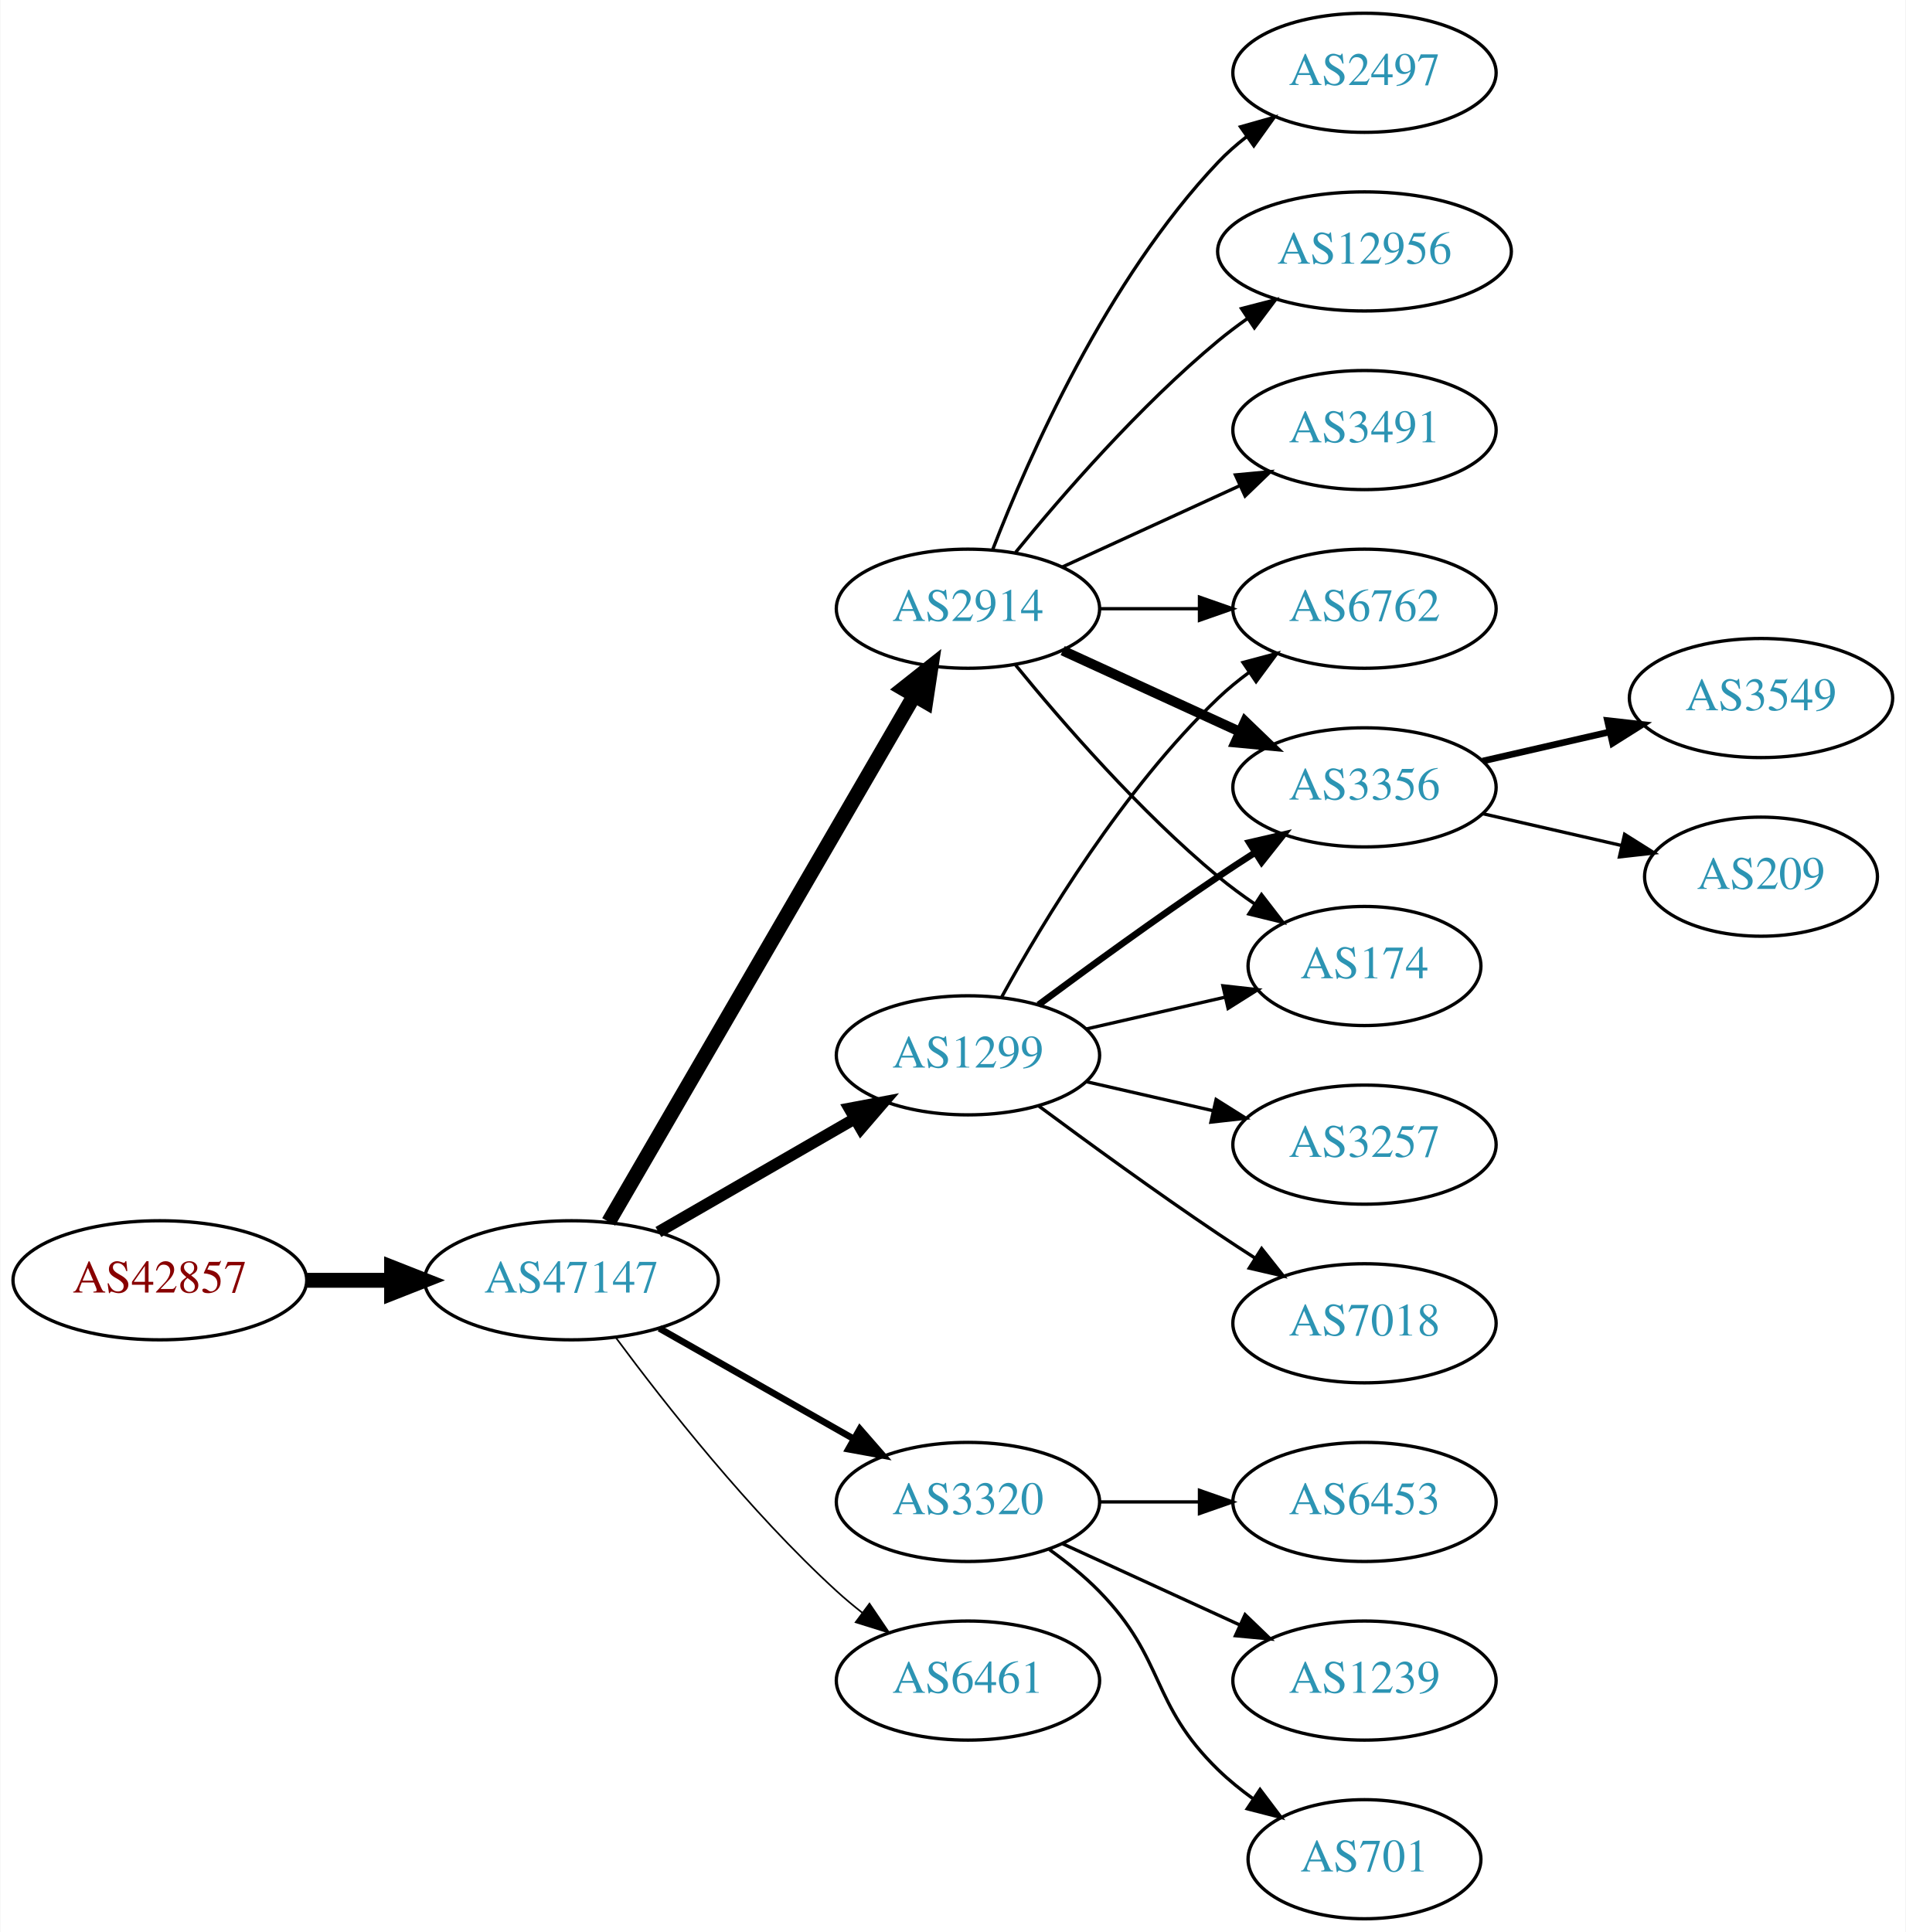
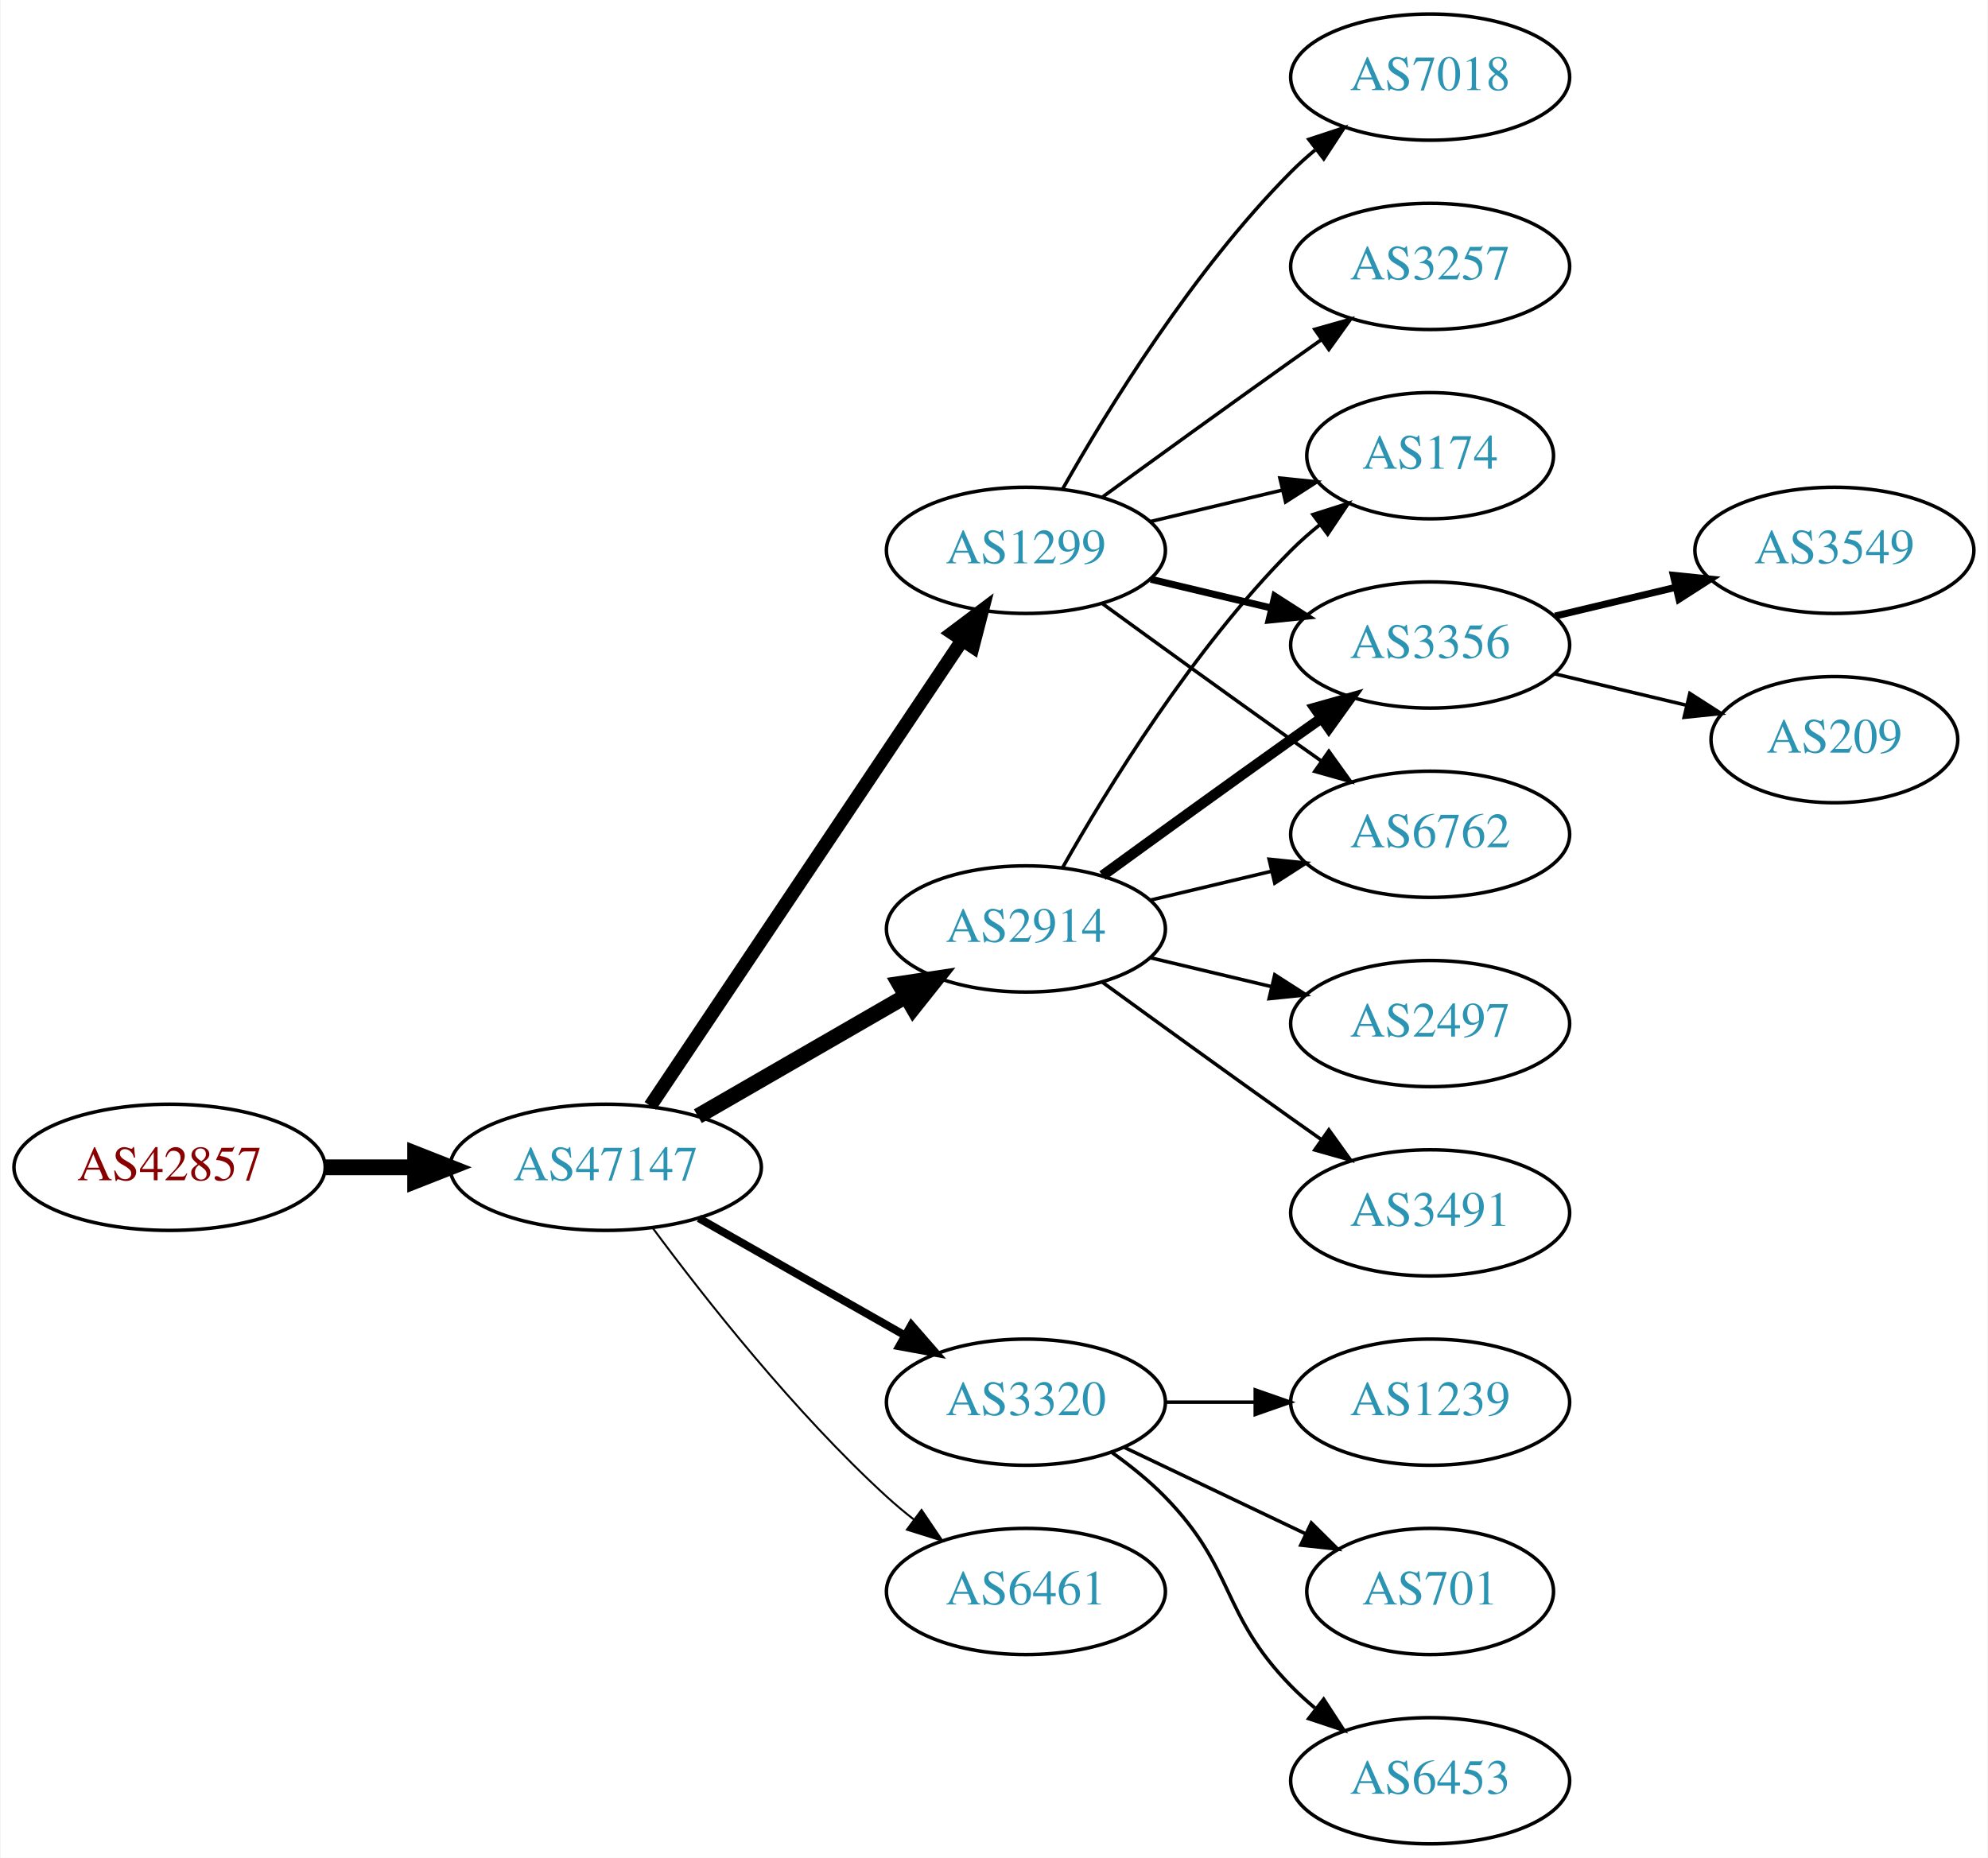
- <svg xmlns="http://www.w3.org/2000/svg" xmlns:xlink="http://www.w3.org/1999/xlink" width="576pt" height="584pt" viewBox="0.00 0.00 575.76 584.00">
-   <g id="graph0" class="graph" transform="scale(1 1) rotate(0) translate(4 580)">
-     <polygon fill="white" stroke="none" points="-4,4 -4,-580 571.762,-580 571.762,4 -4,4" />
+ <svg xmlns="http://www.w3.org/2000/svg" xmlns:xlink="http://www.w3.org/1999/xlink" width="567pt" height="530pt" viewBox="0.00 0.00 566.66 530.00">
+   <g id="graph0" class="graph" transform="scale(1 1) rotate(0) translate(4 526)">
+     <polygon fill="white" stroke="none" points="-4,4 -4,-526 562.663,-526 562.663,4 -4,4" />
    <g id="node1" class="node">
      <g id="a_node1">
        <a xlink:href="/asn/42857" xlink:title="AS42857 ~ Theo Voss [AT]">
          <ellipse fill="#ffffff" stroke="black" cx="44.196" cy="-193" rx="44.393" ry="18" />
          <text text-anchor="middle" x="44.196" y="-189.3" font-family="Times,serif" font-size="14.00" fill="#880000">AS42857</text>
        </a>
      </g>
    </g>
    <g id="node2" class="node">
      <g id="a_node2">
        <a xlink:href="/asn/47147" xlink:title="AS47147 ~ ANEXIA Internetdienstleistungs GmbH [AT]">
          <ellipse fill="#ffffff" stroke="black" cx="168.588" cy="-193" rx="44.393" ry="18" />
          <text text-anchor="middle" x="168.588" y="-189.3" font-family="Times,serif" font-size="14.00" fill="#2c94b3">AS47147</text>
        </a>
      </g>
    </g>
    <g id="edge1" class="edge">
      <path fill="none" stroke="black" stroke-width="4.5" d="M88.692,-193C96.898,-193 105.569,-193 114.041,-193" />
      <polygon fill="black" stroke="black" stroke-width="4.5" points="114.233,-196.938 124.233,-193 114.233,-189.063 114.233,-196.938" />
    </g>
    <g id="node3" class="node">
      <g id="a_node3">
        <a xlink:href="/asn/2914" xlink:title="AS2914 ~ NTT America, Inc. [US]">
-           <ellipse fill="#ffffff" stroke="black" cx="288.431" cy="-396" rx="39.794" ry="18" />
-           <text text-anchor="middle" x="288.431" y="-392.3" font-family="Times,serif" font-size="14.00" fill="#2c94b3">AS2914</text>
+           <ellipse fill="#ffffff" stroke="black" cx="288.431" cy="-261" rx="39.794" ry="18" />
+           <text text-anchor="middle" x="288.431" y="-257.3" font-family="Times,serif" font-size="14.00" fill="#2c94b3">AS2914</text>
        </a>
      </g>
    </g>
    <g id="edge2" class="edge">
-       <path fill="none" stroke="black" stroke-width="4.5" d="M179.84,-210.66C200.612,-246.442 247.76,-327.661 272.162,-369.697" />
-       <polygon fill="black" stroke="black" stroke-width="4.5" points="268.861,-371.854 277.287,-378.526 275.672,-367.9 268.861,-371.854" />
+       <path fill="none" stroke="black" stroke-width="4.5" d="M194.868,-207.588C212.188,-217.582 235.339,-230.941 254.155,-241.799" />
+       <polygon fill="black" stroke="black" stroke-width="4.5" points="252.37,-245.314 262.999,-246.902 256.306,-238.493 252.37,-245.314" />
    </g>
    <g id="node4" class="node">
      <g id="a_node4">
+         <a xlink:href="/asn/1299" xlink:title="AS1299 ~ Telia Carrier [EU]">
+           <ellipse fill="#ffffff" stroke="black" cx="288.431" cy="-369" rx="39.794" ry="18" />
+           <text text-anchor="middle" x="288.431" y="-365.3" font-family="Times,serif" font-size="14.00" fill="#2c94b3">AS1299</text>
+         </a>
+       </g>
+     </g>
+     <g id="edge3" class="edge">
+       <path fill="none" stroke="black" stroke-width="3.938" d="M181.318,-210.519C202.195,-241.699 245.883,-306.948 270.187,-343.245" />
+       <polygon fill="black" stroke="black" stroke-width="3.938" points="267.45,-345.449 275.922,-351.811 273.267,-341.555 267.45,-345.449" />
+     </g>
+     <g id="node5" class="node">
+       <g id="a_node5">
        <a xlink:href="/asn/3320" xlink:title="AS3320 ~ DTAG [DE]">
          <ellipse fill="#ffffff" stroke="black" cx="288.431" cy="-126" rx="39.794" ry="18" />
          <text text-anchor="middle" x="288.431" y="-122.3" font-family="Times,serif" font-size="14.00" fill="#2c94b3">AS3320</text>
        </a>
      </g>
    </g>
-     <g id="edge3" class="edge">
-       <path fill="none" stroke="black" stroke-width="2" d="M195.158,-178.462C212.378,-168.672 235.263,-155.66 253.934,-145.045" />
-       <polygon fill="black" stroke="black" stroke-width="2" points="255.755,-148.036 262.718,-140.05 252.295,-141.95 255.755,-148.036" />
-     </g>
-     <g id="node5" class="node">
-       <g id="a_node5">
-         <a xlink:href="/asn/1299" xlink:title="AS1299 ~ Telia Carrier [EU]">
-           <ellipse fill="#ffffff" stroke="black" cx="288.431" cy="-261" rx="39.794" ry="18" />
-           <text text-anchor="middle" x="288.431" y="-257.3" font-family="Times,serif" font-size="14.00" fill="#2c94b3">AS1299</text>
-         </a>
-       </g>
-     </g>
    <g id="edge4" class="edge">
-       <path fill="none" stroke="black" stroke-width="3.5" d="M194.868,-207.588C212.188,-217.582 235.339,-230.941 254.155,-241.799" />
-       <polygon fill="black" stroke="black" stroke-width="3.5" points="252.588,-244.935 262.999,-246.902 256.087,-238.872 252.588,-244.935" />
+       <path fill="none" stroke="black" stroke-width="2.25" d="M195.158,-178.462C212.378,-168.672 235.263,-155.66 253.934,-145.045" />
+       <polygon fill="black" stroke="black" stroke-width="2.25" points="255.755,-148.036 262.718,-140.05 252.295,-141.95 255.755,-148.036" />
    </g>
    <g id="node6" class="node">
      <g id="a_node6">
        <a xlink:href="/asn/6461" xlink:title="AS6461 ~ Zayo Bandwidth [US]">
          <ellipse fill="#ffffff" stroke="black" cx="288.431" cy="-72" rx="39.794" ry="18" />
          <text text-anchor="middle" x="288.431" y="-68.3" font-family="Times,serif" font-size="14.00" fill="#2c94b3">AS6461</text>
        </a>
      </g>
    </g>
    <g id="edge5" class="edge">
-       <path fill="none" stroke="black" stroke-width="0.5" d="M182.109,-175.531C196.788,-155.714 222.473,-123.036 248.784,-99 251.201,-96.792 253.807,-94.615 256.482,-92.513" />
-       <polygon fill="black" stroke="black" stroke-width="0.5" points="258.665,-95.251 264.603,-86.476 254.489,-89.633 258.665,-95.251" />
+       <path fill="none" stroke="black" stroke-width="0.562" d="M182.109,-175.531C196.788,-155.714 222.473,-123.036 248.784,-99 251.201,-96.792 253.807,-94.615 256.482,-92.513" />
+       <polygon fill="black" stroke="black" stroke-width="0.562" points="258.665,-95.251 264.603,-86.476 254.489,-89.633 258.665,-95.251" />
    </g>
    <g id="node7" class="node">
      <g id="a_node7">
-         <a xlink:href="/asn/2497" xlink:title="AS2497 ~ Internet Initiative Japan Inc. [JP]">
-           <ellipse fill="#ffffff" stroke="black" cx="408.273" cy="-558" rx="39.794" ry="18" />
-           <text text-anchor="middle" x="408.273" y="-554.3" font-family="Times,serif" font-size="14.00" fill="#2c94b3">AS2497</text>
+         <a xlink:href="/asn/174" xlink:title="AS174 ~ Cogent Communications [US]">
+           <ellipse fill="#ffffff" stroke="black" cx="403.724" cy="-396" rx="35.194" ry="18" />
+           <text text-anchor="middle" x="403.724" y="-392.3" font-family="Times,serif" font-size="14.00" fill="#2c94b3">AS174</text>
        </a>
      </g>
    </g>
    <g id="edge6" class="edge">
-       <path fill="none" stroke="black" d="M295.954,-413.994C306.704,-441.728 330.362,-495.429 364.077,-531 366.663,-533.728 369.581,-536.294 372.649,-538.677" />
-       <polygon fill="black" stroke="black" points="370.803,-541.658 380.997,-544.543 374.827,-535.93 370.803,-541.658" />
+       <path fill="none" stroke="black" d="M298.891,-278.49C311.672,-301.096 336.105,-340.886 364.077,-369 366.578,-371.513 369.338,-373.949 372.199,-376.261" />
+       <polygon fill="black" stroke="black" points="370.298,-379.21 380.396,-382.413 374.5,-373.611 370.298,-379.21" />
    </g>
    <g id="node8" class="node">
      <g id="a_node8">
-         <a xlink:href="/asn/6762" xlink:title="AS6762 ~ TELECOM ITALIA SPARKLE S.p.A. [IT]">
-           <ellipse fill="#ffffff" stroke="black" cx="408.273" cy="-396" rx="39.794" ry="18" />
-           <text text-anchor="middle" x="408.273" y="-392.3" font-family="Times,serif" font-size="14.00" fill="#2c94b3">AS6762</text>
+         <a xlink:href="/asn/3356" xlink:title="AS3356 ~ Level 3 Parent, LLC [US]">
+           <ellipse fill="#ffffff" stroke="black" cx="403.724" cy="-342" rx="39.794" ry="18" />
+           <text text-anchor="middle" x="403.724" y="-338.3" font-family="Times,serif" font-size="14.00" fill="#2c94b3">AS3356</text>
        </a>
      </g>
    </g>
    <g id="edge7" class="edge">
-       <path fill="none" stroke="black" d="M328.343,-396C337.897,-396 348.246,-396 358.209,-396" />
-       <polygon fill="black" stroke="black" points="358.402,-399.5 368.402,-396 358.402,-392.5 358.402,-399.5" />
+       <path fill="none" stroke="black" stroke-width="3" d="M310.279,-276.222C325.213,-287.091 345.827,-302.025 364.077,-315 366.898,-317.005 369.841,-319.085 372.789,-321.159" />
+       <polygon fill="black" stroke="black" stroke-width="3" points="370.816,-324.05 381.013,-326.926 374.835,-318.319 370.816,-324.05" />
    </g>
    <g id="node9" class="node">
      <g id="a_node9">
-         <a xlink:href="/asn/12956" xlink:title="AS12956 ~ TELXIUS [ES]">
-           <ellipse fill="#ffffff" stroke="black" cx="408.273" cy="-504" rx="44.393" ry="18" />
-           <text text-anchor="middle" x="408.273" y="-500.3" font-family="Times,serif" font-size="14.00" fill="#2c94b3">AS12956</text>
+         <a xlink:href="/asn/6762" xlink:title="AS6762 ~ TELECOM ITALIA SPARKLE S.p.A. [IT]">
+           <ellipse fill="#ffffff" stroke="black" cx="403.724" cy="-288" rx="39.794" ry="18" />
+           <text text-anchor="middle" x="403.724" y="-284.3" font-family="Times,serif" font-size="14.00" fill="#2c94b3">AS6762</text>
        </a>
      </g>
    </g>
    <g id="edge8" class="edge">
-       <path fill="none" stroke="black" d="M302.85,-413.065C316.964,-430.375 340.379,-457.345 364.077,-477 366.815,-479.271 369.759,-481.494 372.776,-483.63" />
-       <polygon fill="black" stroke="black" points="371.108,-486.725 381.365,-489.379 375.002,-480.908 371.108,-486.725" />
+       <path fill="none" stroke="black" d="M324.038,-269.248C334.909,-271.838 347.064,-274.735 358.506,-277.462" />
+       <polygon fill="black" stroke="black" points="357.789,-280.889 368.328,-279.803 359.412,-274.08 357.789,-280.889" />
    </g>
    <g id="node10" class="node">
      <g id="a_node10">
-         <a xlink:href="/asn/3356" xlink:title="AS3356 ~ Level 3 Parent, LLC [US]">
-           <ellipse fill="#ffffff" stroke="black" cx="408.273" cy="-342" rx="39.794" ry="18" />
-           <text text-anchor="middle" x="408.273" y="-338.3" font-family="Times,serif" font-size="14.00" fill="#2c94b3">AS3356</text>
+         <a xlink:href="/asn/2497" xlink:title="AS2497 ~ Internet Initiative Japan Inc. [JP]">
+           <ellipse fill="#ffffff" stroke="black" cx="403.724" cy="-234" rx="39.794" ry="18" />
+           <text text-anchor="middle" x="403.724" y="-230.3" font-family="Times,serif" font-size="14.00" fill="#2c94b3">AS2497</text>
        </a>
      </g>
    </g>
    <g id="edge9" class="edge">
-       <path fill="none" stroke="black" stroke-width="3" d="M317.06,-383.339C333.017,-376.027 353.287,-366.739 370.57,-358.819" />
-       <polygon fill="black" stroke="black" stroke-width="3" points="372.185,-361.929 379.818,-354.581 369.269,-355.565 372.185,-361.929" />
+       <path fill="none" stroke="black" d="M324.038,-252.752C334.909,-250.162 347.064,-247.265 358.506,-244.538" />
+       <polygon fill="black" stroke="black" points="359.412,-247.92 368.328,-242.197 357.789,-241.111 359.412,-247.92" />
    </g>
    <g id="node11" class="node">
      <g id="a_node11">
        <a xlink:href="/asn/3491" xlink:title="AS3491 ~ PCCW Global, Inc. [US]">
-           <ellipse fill="#ffffff" stroke="black" cx="408.273" cy="-450" rx="39.794" ry="18" />
-           <text text-anchor="middle" x="408.273" y="-446.3" font-family="Times,serif" font-size="14.00" fill="#2c94b3">AS3491</text>
+           <ellipse fill="#ffffff" stroke="black" cx="403.724" cy="-180" rx="39.794" ry="18" />
+           <text text-anchor="middle" x="403.724" y="-176.3" font-family="Times,serif" font-size="14.00" fill="#2c94b3">AS3491</text>
        </a>
      </g>
    </g>
    <g id="edge10" class="edge">
-       <path fill="none" stroke="black" d="M317.06,-408.661C333.017,-415.973 353.287,-425.261 370.57,-433.181" />
-       <polygon fill="black" stroke="black" points="369.269,-436.435 379.818,-437.419 372.185,-430.071 369.269,-436.435" />
+       <path fill="none" stroke="black" d="M310.279,-245.778C325.213,-234.909 345.827,-219.975 364.077,-207 366.898,-204.995 369.841,-202.915 372.789,-200.841" />
+       <polygon fill="black" stroke="black" points="374.835,-203.681 381.013,-195.074 370.816,-197.95 374.835,-203.681" />
+     </g>
+     <g id="edge12" class="edge">
+       <path fill="none" stroke="black" d="M324.038,-377.248C335.833,-380.058 349.137,-383.229 361.405,-386.153" />
+       <polygon fill="black" stroke="black" points="360.871,-389.624 371.41,-388.537 362.494,-382.814 360.871,-389.624" />
+     </g>
+     <g id="edge11" class="edge">
+       <path fill="none" stroke="black" stroke-width="2" d="M324.038,-360.752C334.909,-358.162 347.064,-355.265 358.506,-352.538" />
+       <polygon fill="black" stroke="black" stroke-width="2" points="359.412,-355.92 368.328,-350.197 357.789,-349.111 359.412,-355.92" />
+     </g>
+     <g id="edge14" class="edge">
+       <path fill="none" stroke="black" d="M310.279,-353.778C325.213,-342.909 345.827,-327.975 364.077,-315 366.898,-312.995 369.841,-310.915 372.789,-308.841" />
+       <polygon fill="black" stroke="black" points="374.835,-311.681 381.013,-303.074 370.816,-305.95 374.835,-311.681" />
    </g>
    <g id="node12" class="node">
      <g id="a_node12">
-         <a xlink:href="/asn/174" xlink:title="AS174 ~ Cogent Communications [US]">
-           <ellipse fill="#ffffff" stroke="black" cx="408.273" cy="-288" rx="35.194" ry="18" />
-           <text text-anchor="middle" x="408.273" y="-284.3" font-family="Times,serif" font-size="14.00" fill="#2c94b3">AS174</text>
-         </a>
-       </g>
-     </g>
-     <g id="edge11" class="edge">
-       <path fill="none" stroke="black" d="M302.85,-378.935C316.964,-361.625 340.379,-334.655 364.077,-315 367.54,-312.128 371.333,-309.331 375.187,-306.692" />
-       <polygon fill="black" stroke="black" points="377.149,-309.592 383.62,-301.203 373.33,-303.725 377.149,-309.592" />
+         <a xlink:href="/asn/7018" xlink:title="AS7018 ~ AT&amp;T Services, Inc. [US]">
+           <ellipse fill="#ffffff" stroke="black" cx="403.724" cy="-504" rx="39.794" ry="18" />
+           <text text-anchor="middle" x="403.724" y="-500.3" font-family="Times,serif" font-size="14.00" fill="#2c94b3">AS7018</text>
+         </a>
+       </g>
+     </g>
+     <g id="edge13" class="edge">
+       <path fill="none" stroke="black" d="M298.891,-386.49C311.672,-409.096 336.105,-448.886 364.077,-477 366.188,-479.121 368.484,-481.188 370.87,-483.171" />
+       <polygon fill="black" stroke="black" points="369.122,-486.242 379.185,-489.556 373.385,-480.69 369.122,-486.242" />
+     </g>
+     <g id="node13" class="node">
+       <g id="a_node13">
+         <a xlink:href="/asn/3257" xlink:title="AS3257 ~ GTT [DE]">
+           <ellipse fill="#ffffff" stroke="black" cx="403.724" cy="-450" rx="39.794" ry="18" />
+           <text text-anchor="middle" x="403.724" y="-446.3" font-family="Times,serif" font-size="14.00" fill="#2c94b3">AS3257</text>
+         </a>
+       </g>
+     </g>
+     <g id="edge15" class="edge">
+       <path fill="none" stroke="black" d="M310.279,-384.222C325.213,-395.091 345.827,-410.025 364.077,-423 366.898,-425.005 369.841,-427.085 372.789,-429.159" />
+       <polygon fill="black" stroke="black" points="370.816,-432.05 381.013,-434.926 374.835,-426.319 370.816,-432.05" />
+     </g>
+     <g id="node16" class="node">
+       <g id="a_node16">
+         <a xlink:href="/asn/1239" xlink:title="AS1239 ~ Sprint [US]">
+           <ellipse fill="#ffffff" stroke="black" cx="403.724" cy="-126" rx="39.794" ry="18" />
+           <text text-anchor="middle" x="403.724" y="-122.3" font-family="Times,serif" font-size="14.00" fill="#2c94b3">AS1239</text>
+         </a>
+       </g>
+     </g>
+     <g id="edge18" class="edge">
+       <path fill="none" stroke="black" d="M328.103,-126C336.306,-126 345.07,-126 353.602,-126" />
+       <polygon fill="black" stroke="black" points="353.841,-129.5 363.841,-126 353.841,-122.5 353.841,-129.5" />
    </g>
    <g id="node17" class="node">
      <g id="a_node17">
-         <a xlink:href="/asn/6453" xlink:title="AS6453 ~ TATA COMMUNICATIONS (AMERICA) INC [US]">
-           <ellipse fill="#ffffff" stroke="black" cx="408.273" cy="-126" rx="39.794" ry="18" />
-           <text text-anchor="middle" x="408.273" y="-122.3" font-family="Times,serif" font-size="14.00" fill="#2c94b3">AS6453</text>
+         <a xlink:href="/asn/701" xlink:title="AS701 ~ UUNET [US]">
+           <ellipse fill="#ffffff" stroke="black" cx="403.724" cy="-72" rx="35.194" ry="18" />
+           <text text-anchor="middle" x="403.724" y="-68.3" font-family="Times,serif" font-size="14.00" fill="#2c94b3">AS701</text>
        </a>
      </g>
    </g>
    <g id="edge19" class="edge">
-       <path fill="none" stroke="black" d="M328.343,-126C337.897,-126 348.246,-126 358.209,-126" />
-       <polygon fill="black" stroke="black" points="358.402,-129.5 368.402,-126 358.402,-122.5 358.402,-129.5" />
+       <path fill="none" stroke="black" d="M316.567,-113.066C331.999,-105.71 351.485,-96.423 368.02,-88.541" />
+       <polygon fill="black" stroke="black" points="369.84,-91.551 377.361,-84.089 366.828,-85.232 369.84,-91.551" />
    </g>
    <g id="node18" class="node">
      <g id="a_node18">
-         <a xlink:href="/asn/1239" xlink:title="AS1239 ~ Sprint [US]">
-           <ellipse fill="#ffffff" stroke="black" cx="408.273" cy="-72" rx="39.794" ry="18" />
-           <text text-anchor="middle" x="408.273" y="-68.3" font-family="Times,serif" font-size="14.00" fill="#2c94b3">AS1239</text>
+         <a xlink:href="/asn/6453" xlink:title="AS6453 ~ TATA COMMUNICATIONS (AMERICA) INC [US]">
+           <ellipse fill="#ffffff" stroke="black" cx="403.724" cy="-18" rx="39.794" ry="18" />
+           <text text-anchor="middle" x="403.724" y="-14.3" font-family="Times,serif" font-size="14.00" fill="#2c94b3">AS6453</text>
        </a>
      </g>
    </g>
    <g id="edge20" class="edge">
-       <path fill="none" stroke="black" d="M317.06,-113.339C333.017,-106.027 353.287,-96.739 370.57,-88.819" />
-       <polygon fill="black" stroke="black" points="372.185,-91.929 379.818,-84.581 369.269,-85.565 372.185,-91.929" />
-     </g>
-     <g id="node19" class="node">
-       <g id="a_node19">
-         <a xlink:href="/asn/701" xlink:title="AS701 ~ UUNET [US]">
-           <ellipse fill="#ffffff" stroke="black" cx="408.273" cy="-18" rx="35.194" ry="18" />
-           <text text-anchor="middle" x="408.273" y="-14.3" font-family="Times,serif" font-size="14.00" fill="#2c94b3">AS701</text>
-         </a>
-       </g>
-     </g>
-     <g id="edge21" class="edge">
-       <path fill="none" stroke="black" d="M313.025,-111.611C318.281,-107.852 323.613,-103.563 328.077,-99 348.25,-78.383 343.384,-65.094 364.077,-45 367.305,-41.866 370.956,-38.911 374.734,-36.188" />
-       <polygon fill="black" stroke="black" points="376.713,-39.075 383.094,-30.617 372.832,-33.25 376.713,-39.075" />
-     </g>
-     <g id="edge15" class="edge">
-       <path fill="none" stroke="black" d="M298.672,-278.713C311.218,-301.561 335.394,-341.611 364.077,-369 366.946,-371.739 370.134,-374.347 373.443,-376.785" />
-       <polygon fill="black" stroke="black" points="371.567,-379.742 381.803,-382.477 375.507,-373.956 371.567,-379.742" />
-     </g>
-     <g id="edge14" class="edge">
-       <path fill="none" stroke="black" stroke-width="2" d="M309.761,-276.277C324.623,-287.304 345.368,-302.407 364.077,-315 367.626,-317.389 371.377,-319.839 375.125,-322.242" />
-       <polygon fill="black" stroke="black" stroke-width="2" points="373.451,-325.325 383.774,-327.712 377.193,-319.409 373.451,-325.325" />
-     </g>
-     <g id="edge16" class="edge">
-       <path fill="none" stroke="black" d="M324.15,-268.955C337.243,-271.955 352.265,-275.396 365.906,-278.522" />
-       <polygon fill="black" stroke="black" points="365.484,-282.016 376.013,-280.838 367.047,-275.193 365.484,-282.016" />
-     </g>
-     <g id="node13" class="node">
-       <g id="a_node13">
-         <a xlink:href="/asn/7018" xlink:title="AS7018 ~ AT&amp;T Services, Inc. [US]">
-           <ellipse fill="#ffffff" stroke="black" cx="408.273" cy="-180" rx="39.794" ry="18" />
-           <text text-anchor="middle" x="408.273" y="-176.3" font-family="Times,serif" font-size="14.00" fill="#2c94b3">AS7018</text>
-         </a>
-       </g>
-     </g>
-     <g id="edge12" class="edge">
-       <path fill="none" stroke="black" d="M309.761,-245.723C324.623,-234.696 345.368,-219.593 364.077,-207 367.626,-204.611 371.377,-202.161 375.125,-199.758" />
-       <polygon fill="black" stroke="black" points="377.193,-202.591 383.774,-194.288 373.451,-196.675 377.193,-202.591" />
+       <path fill="none" stroke="black" d="M313.025,-111.611C318.281,-107.852 323.613,-103.563 328.077,-99 348.25,-78.383 343.905,-65.617 364.077,-45 366.17,-42.861 368.453,-40.782 370.83,-38.79" />
+       <polygon fill="black" stroke="black" points="373.349,-41.268 379.13,-32.389 369.074,-35.725 373.349,-41.268" />
    </g>
    <g id="node14" class="node">
      <g id="a_node14">
-         <a xlink:href="/asn/3257" xlink:title="AS3257 ~ GTT [DE]">
-           <ellipse fill="#ffffff" stroke="black" cx="408.273" cy="-234" rx="39.794" ry="18" />
-           <text text-anchor="middle" x="408.273" y="-230.3" font-family="Times,serif" font-size="14.00" fill="#2c94b3">AS3257</text>
-         </a>
-       </g>
-     </g>
-     <g id="edge13" class="edge">
-       <path fill="none" stroke="black" d="M324.15,-253.045C336.15,-250.296 349.771,-247.175 362.463,-244.267" />
-       <polygon fill="black" stroke="black" points="363.429,-247.636 372.395,-241.991 361.866,-240.813 363.429,-247.636" />
+         <a xlink:href="/asn/3549" xlink:title="AS3549 ~ Level 3 Parent, LLC [US]">
+           <ellipse fill="#ffffff" stroke="black" cx="519.017" cy="-369" rx="39.794" ry="18" />
+           <text text-anchor="middle" x="519.017" y="-365.3" font-family="Times,serif" font-size="14.00" fill="#2c94b3">AS3549</text>
+         </a>
+       </g>
+     </g>
+     <g id="edge16" class="edge">
+       <path fill="none" stroke="black" stroke-width="2" d="M439.331,-350.248C450.202,-352.838 462.357,-355.735 473.799,-358.462" />
+       <polygon fill="black" stroke="black" stroke-width="2" points="473.082,-361.889 483.621,-360.803 474.705,-355.08 473.082,-361.889" />
    </g>
    <g id="node15" class="node">
      <g id="a_node15">
-         <a xlink:href="/asn/3549" xlink:title="AS3549 ~ Level 3 Parent, LLC [US]">
-           <ellipse fill="#ffffff" stroke="black" cx="528.116" cy="-369" rx="39.794" ry="18" />
-           <text text-anchor="middle" x="528.116" y="-365.3" font-family="Times,serif" font-size="14.00" fill="#2c94b3">AS3549</text>
+         <a xlink:href="/asn/209" xlink:title="AS209 ~ CenturyLink Communications, LLC [US]">
+           <ellipse fill="#ffffff" stroke="black" cx="519.017" cy="-315" rx="35.194" ry="18" />
+           <text text-anchor="middle" x="519.017" y="-311.3" font-family="Times,serif" font-size="14.00" fill="#2c94b3">AS209</text>
        </a>
      </g>
    </g>
    <g id="edge17" class="edge">
-       <path fill="none" stroke="black" stroke-width="2" d="M443.993,-349.955C455.993,-352.704 469.613,-355.825 482.306,-358.733" />
-       <polygon fill="black" stroke="black" stroke-width="2" points="481.708,-362.187 492.238,-361.009 483.272,-355.364 481.708,-362.187" />
-     </g>
-     <g id="node16" class="node">
-       <g id="a_node16">
-         <a xlink:href="/asn/209" xlink:title="AS209 ~ CenturyLink Communications, LLC [US]">
-           <ellipse fill="#ffffff" stroke="black" cx="528.116" cy="-315" rx="35.194" ry="18" />
-           <text text-anchor="middle" x="528.116" y="-311.3" font-family="Times,serif" font-size="14.00" fill="#2c94b3">AS209</text>
-         </a>
-       </g>
-     </g>
-     <g id="edge18" class="edge">
-       <path fill="none" stroke="black" d="M443.993,-334.045C457.085,-331.045 472.107,-327.604 485.748,-324.478" />
-       <polygon fill="black" stroke="black" points="486.89,-327.807 495.855,-322.162 485.326,-320.984 486.89,-327.807" />
+       <path fill="none" stroke="black" d="M439.331,-333.752C451.125,-330.942 464.43,-327.771 476.698,-324.847" />
+       <polygon fill="black" stroke="black" points="477.787,-328.186 486.703,-322.463 476.164,-321.376 477.787,-328.186" />
    </g>
  </g>
</svg>
